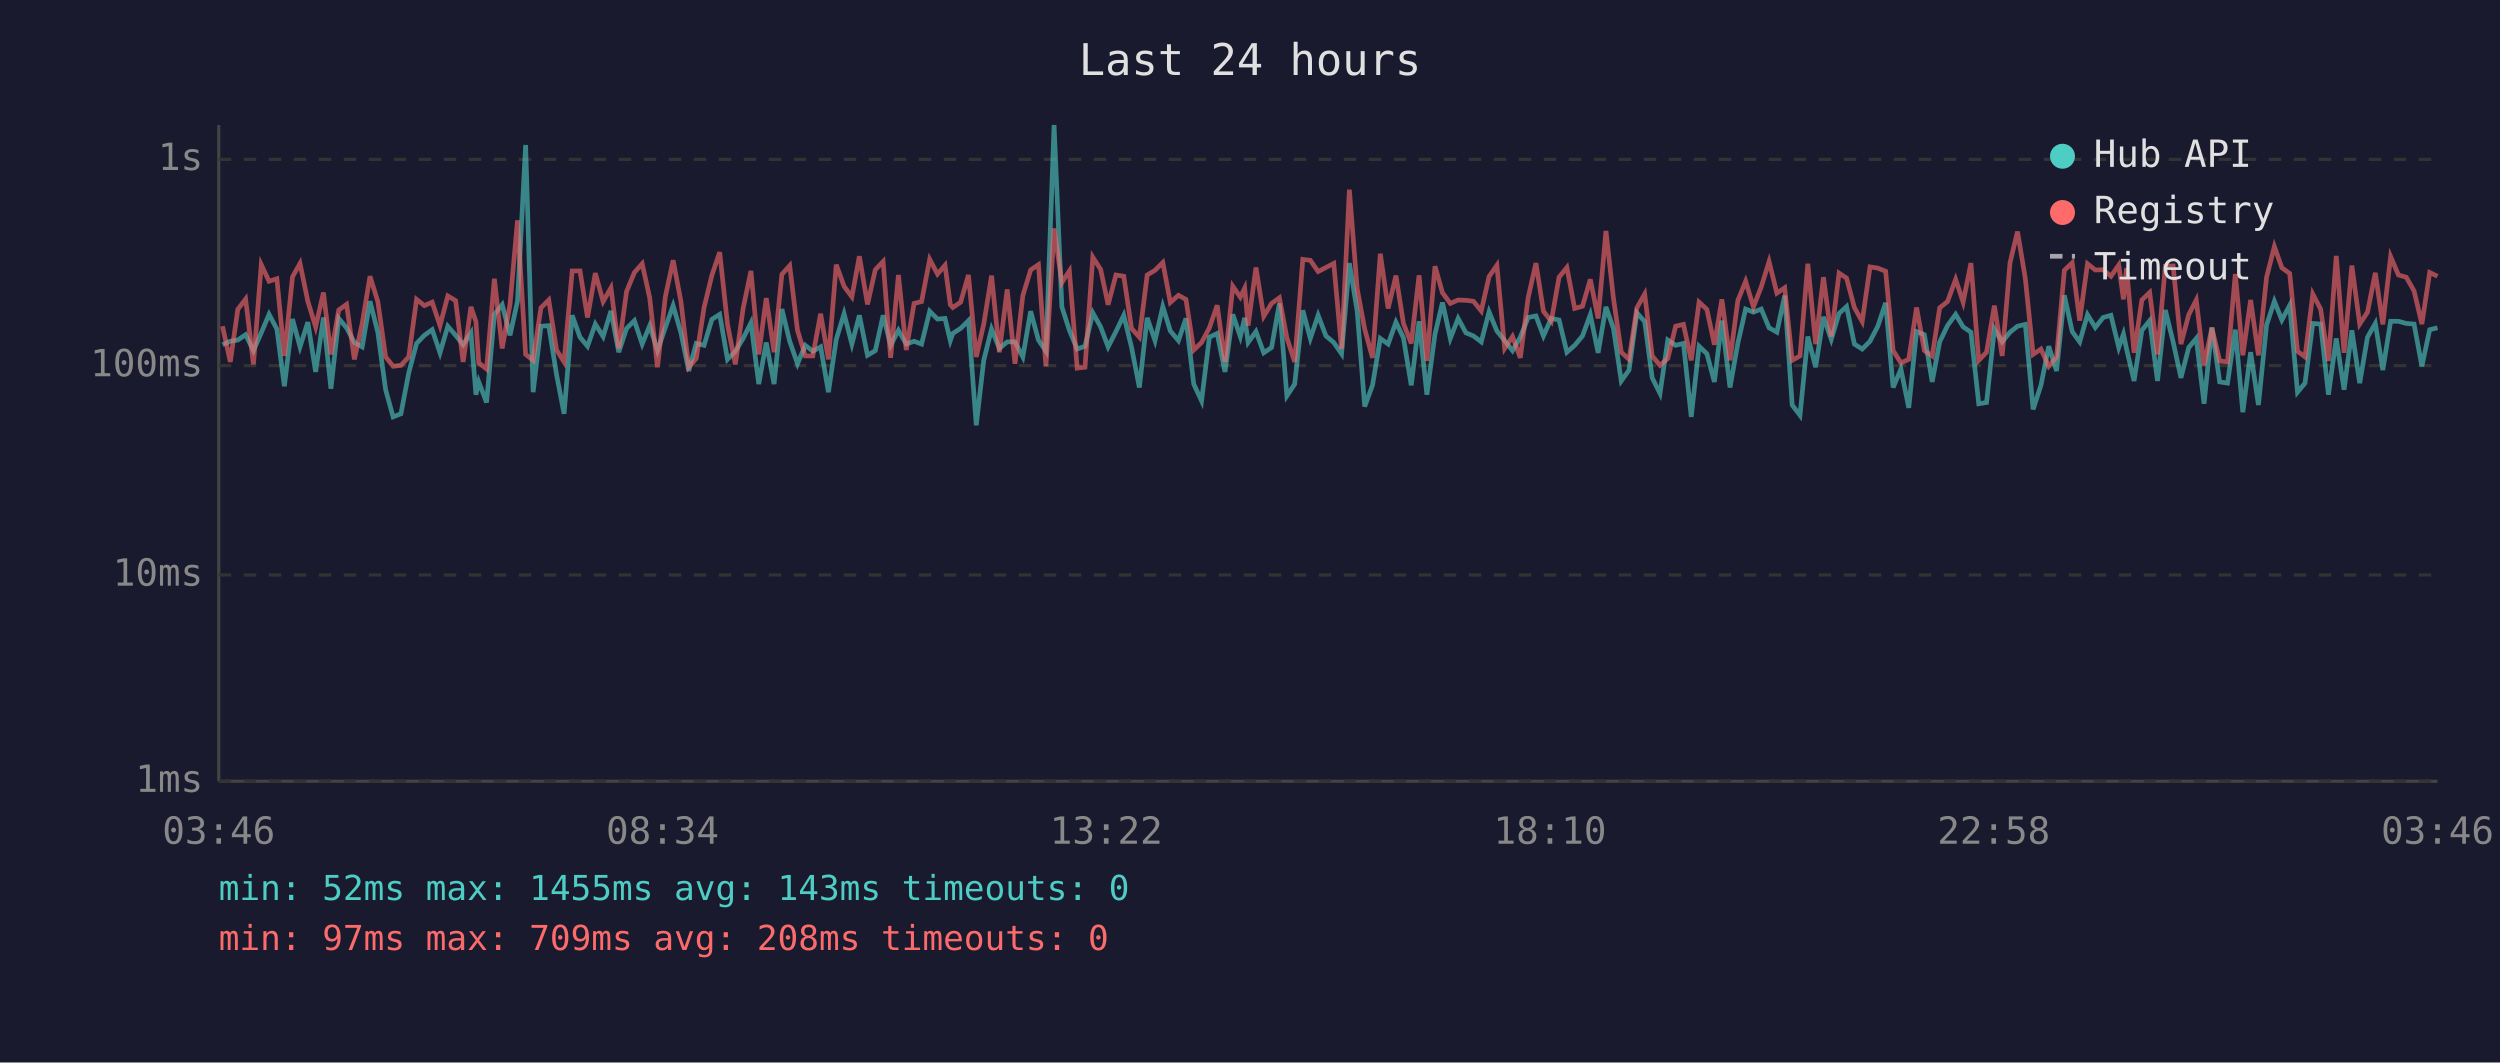
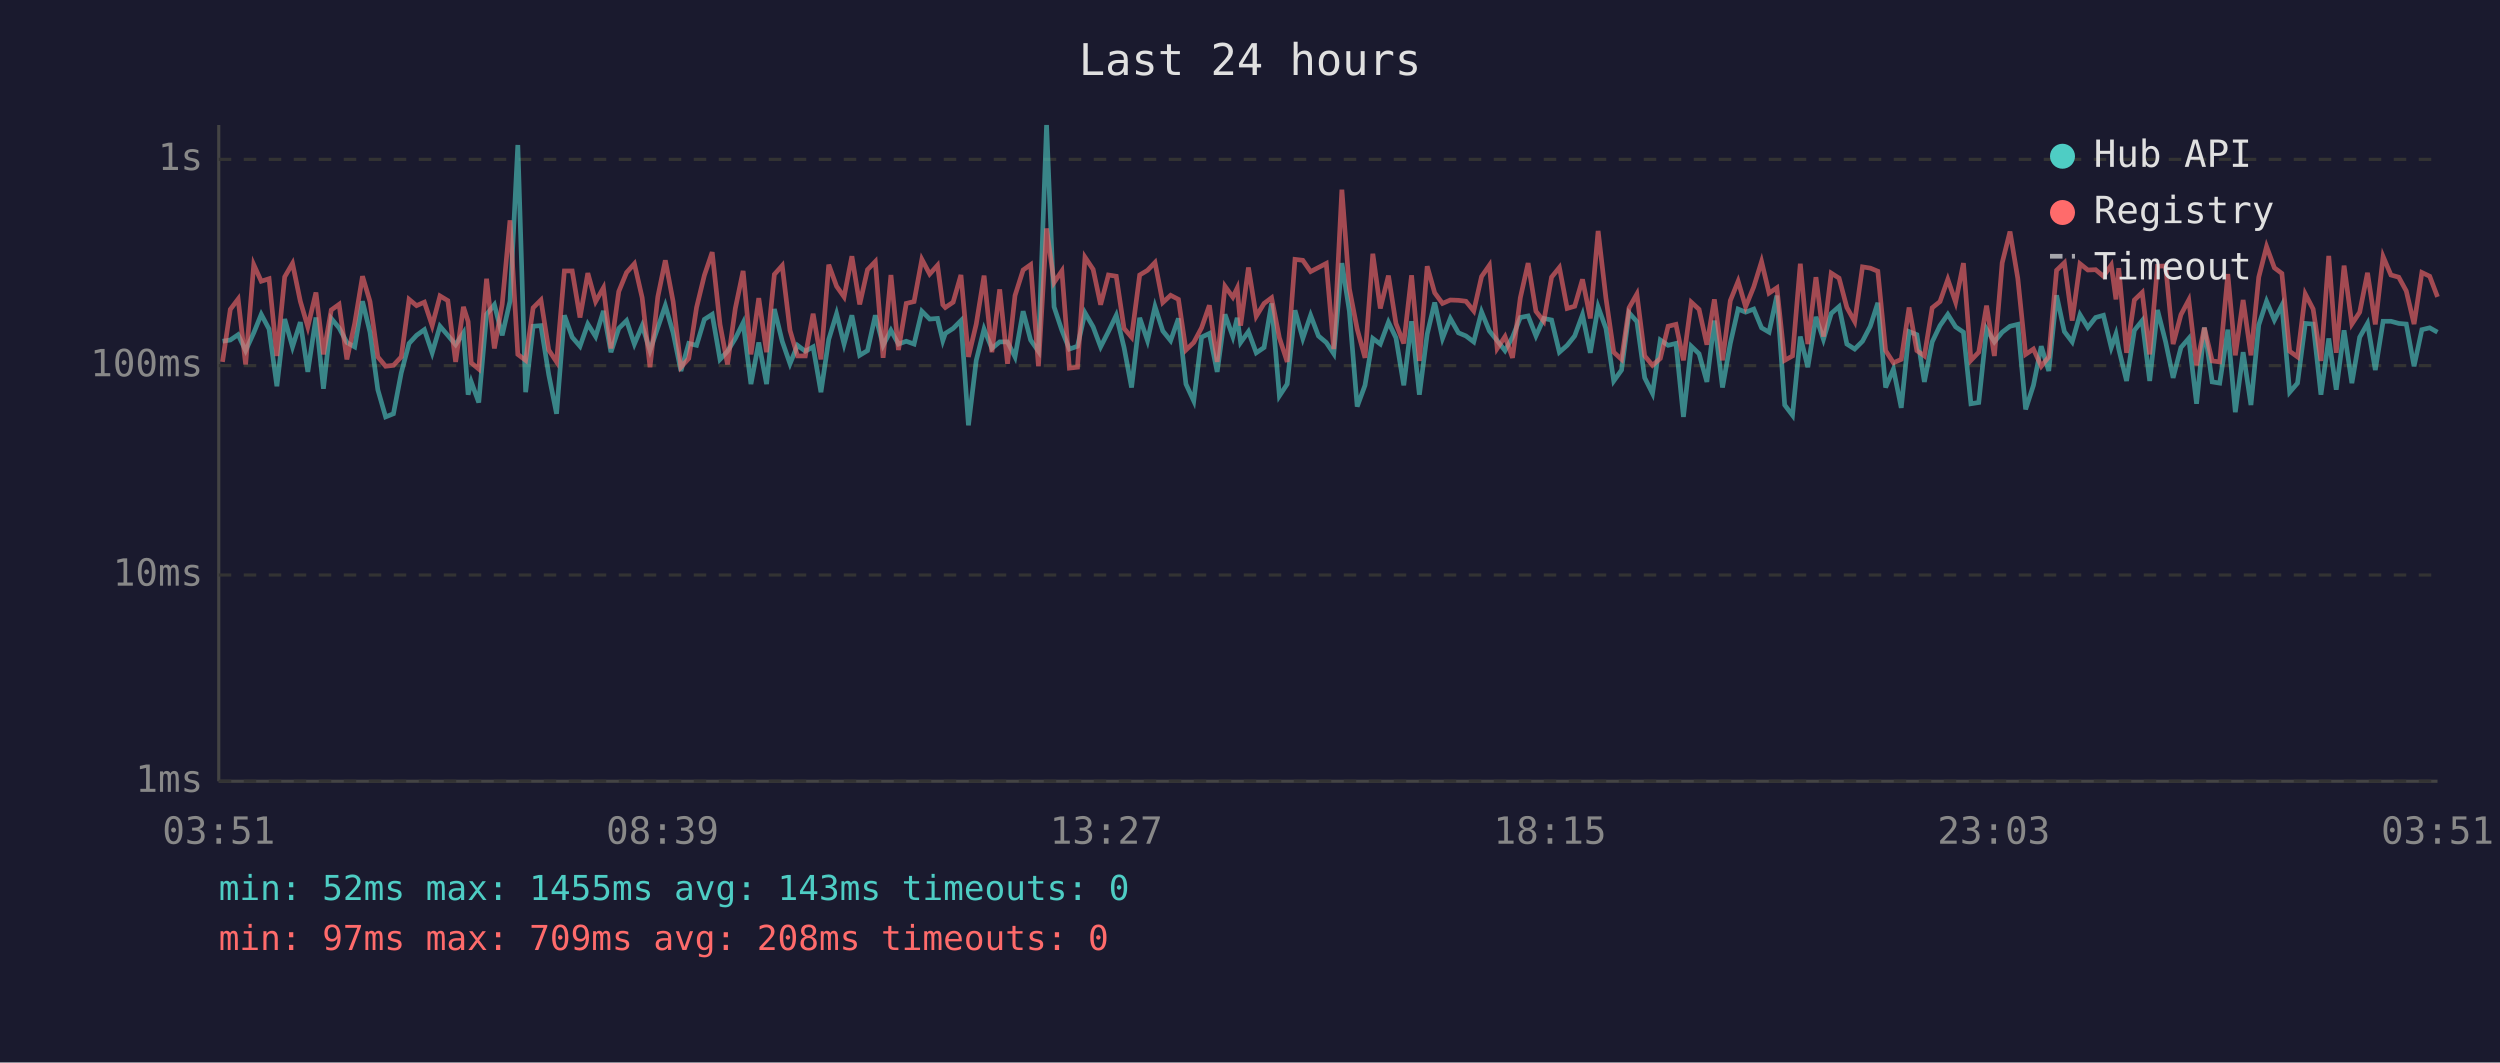
<svg xmlns="http://www.w3.org/2000/svg" viewBox="0 0 800 340" font-family="monospace" font-size="12">
  <rect width="800" height="340" fill="#1a1a2e" />
  <text x="400" y="24" fill="#e0e0e0" font-size="14" text-anchor="middle">Last 24 hours</text>
  <line x1="70" y1="40" x2="70" y2="250" stroke="#444" stroke-width="1" />
  <line x1="70" y1="250" x2="780" y2="250" stroke="#444" stroke-width="1" />
  <line x1="70" y1="250" x2="780" y2="250" stroke="#333" stroke-width="1" stroke-dasharray="4" />
  <text x="65" y="250" fill="#888" text-anchor="end" dominant-baseline="middle">1ms</text>
  <line x1="70" y1="184" x2="780" y2="184" stroke="#333" stroke-width="1" stroke-dasharray="4" />
  <text x="65" y="184" fill="#888" text-anchor="end" dominant-baseline="middle">10ms</text>
  <line x1="70" y1="117" x2="780" y2="117" stroke="#333" stroke-width="1" stroke-dasharray="4" />
  <text x="65" y="117" fill="#888" text-anchor="end" dominant-baseline="middle">100ms</text>
  <line x1="70" y1="51" x2="780" y2="51" stroke="#333" stroke-width="1" stroke-dasharray="4" />
  <text x="65" y="51" fill="#888" text-anchor="end" dominant-baseline="middle">1s</text>
-   <text x="70" y="270" fill="#888" text-anchor="middle">03:46</text>
-   <text x="212" y="270" fill="#888" text-anchor="middle">08:34</text>
-   <text x="354" y="270" fill="#888" text-anchor="middle">13:22</text>
-   <text x="496" y="270" fill="#888" text-anchor="middle">18:10</text>
-   <text x="638" y="270" fill="#888" text-anchor="middle">22:58</text>
-   <text x="780" y="270" fill="#888" text-anchor="middle">03:46</text>
-   <polyline points="71.2,110.3 73.7,109.2 76.1,108.8 78.6,107.1 81.1,112.2 83.6,106.5 86.1,100.6 88.6,105.3 91.0,123.6 93.6,102.1 96.0,111.0 98.5,103.1 101.0,119.0 103.5,101.6 105.9,124.4 108.4,101.9 110.9,104.9 113.4,109.6 115.9,111.0 118.4,96.4 120.9,106.3 123.4,124.7 125.8,133.4 128.3,132.4 130.8,119.3 133.3,109.9 135.8,107.3 138.3,105.5 140.8,112.9 143.3,104.4 145.8,107.3 148.2,110.3 150.7,106.5 152.3,126.3 153.2,122.2 155.7,128.8 158.2,100.6 160.7,97.5 163.2,107.3 165.6,96.4 168.2,46.4 170.6,125.5 173.1,104.4 175.6,104.2 178.1,119.9 180.5,132.4 183.1,100.9 185.6,107.9 188.0,110.8 190.5,103.7 193.0,107.7 195.5,99.5 198.0,112.7 200.5,105.1 203.0,102.6 205.5,110.1 207.9,104.2 210.4,112.2 212.9,104.8 215.4,97.8 217.9,106.5 220.4,118.7 222.8,109.9 225.3,110.5 227.8,102.2 230.3,100.6 232.8,115.0 235.3,112.4 237.8,108.3 240.3,103.3 242.8,122.9 245.2,109.6 247.7,122.9 250.2,98.9 252.7,109.2 255.2,116.4 257.7,110.5 260.1,112.4 262.6,111.0 265.1,125.5 267.6,108.6 270.1,100.4 272.6,110.1 275.0,100.9 277.6,113.7 280.1,112.2 282.6,100.9 285.0,110.5 287.5,105.7 290.0,110.1 292.5,109.2 294.9,110.1 297.5,99.6 300.0,102.1 302.4,101.9 304.1,109.0 304.9,106.7 307.4,105.1 309.9,102.6 312.4,136.1 314.8,115.3 317.3,105.3 319.8,111.5 322.3,109.4 324.8,109.4 327.3,114.2 329.8,99.6 332.3,108.8 334.7,112.4 337.3,40.0 339.8,98.2 342.2,105.7 344.7,111.7 347.2,110.8 349.7,100.1 352.2,104.6 354.6,111.0 357.1,106.1 359.6,100.9 362.1,111.2 364.6,124.0 367.1,101.7 369.6,109.0 372.1,98.1 374.5,105.9 377.1,109.0 379.5,101.9 382.0,122.9 384.5,128.3 387.0,107.9 389.5,106.7 392.0,119.0 394.5,100.6 396.9,107.7 398.3,101.7 399.4,109.6 401.9,106.1 404.4,112.9 406.9,111.2 409.4,97.1 411.8,126.7 414.3,122.9 416.9,99.3 419.3,108.3 421.8,100.9 424.3,107.5 426.8,109.6 429.3,113.2 431.8,84.2 434.3,99.6 436.7,130.1 439.2,123.3 441.7,108.3 444.2,110.1 446.7,103.1 449.1,108.1 451.6,123.3 454.1,102.8 456.6,126.3 459.2,106.9 461.6,96.8 464.1,108.3 466.6,101.9 469.1,106.5 471.5,107.5 474.0,109.4 476.5,99.8 479.0,105.9 481.5,109.0 484.0,112.2 486.5,107.9 489.0,101.6 491.5,101.1 493.9,107.5 496.4,101.9 498.9,102.4 501.4,112.7 503.9,110.5 506.4,107.5 508.9,100.7 511.4,112.9 513.9,98.2 516.3,105.1 518.8,121.9 521.3,118.4 523.8,100.1 526.3,102.9 528.7,120.9 531.2,125.9 533.7,108.8 536.2,110.5 538.7,109.9 541.2,133.4 543.7,110.8 546.2,113.2 548.6,122.2 551.0,102.6 553.6,124.0 556.1,109.9 558.6,98.9 561.1,99.9 563.6,98.9 566.1,104.9 568.6,106.3 571.1,94.6 573.5,129.6 576.0,132.9 578.5,107.7 581.0,117.5 583.5,101.4 586.0,108.6 588.5,100.3 590.9,98.1 593.4,110.1 595.9,111.7 598.4,109.2 600.9,104.4 603.4,96.9 605.8,124.0 608.3,118.1 610.8,130.5 613.3,106.1 615.8,107.1 618.3,122.2 620.7,109.4 623.2,104.2 625.8,100.6 628.2,104.6 630.7,106.3 633.2,129.2 635.7,128.8 638.2,105.3 640.7,109.4 643.2,106.3 645.6,104.4 648.1,103.8 650.6,131.0 653.1,123.3 655.6,110.8 658.1,118.7 660.6,94.5 663.1,106.1 665.5,109.4 668.0,100.7 670.5,104.8 673.0,101.6 675.5,100.9 678.0,111.2 679.5,106.9 680.5,111.7 682.9,121.9 685.4,105.7 687.9,102.6 690.4,121.9 692.9,99.2 695.4,109.4 697.9,120.9 700.4,111.2 702.8,108.3 705.3,129.2 707.8,104.8 710.3,122.2 712.8,122.6 715.3,105.5 717.7,131.9 720.2,112.7 722.7,129.6 725.3,104.0 727.8,96.4 730.2,102.4 732.7,97.7 735.2,125.5 737.6,122.6 740.1,103.5 742.6,103.7 745.1,126.3 747.6,108.3 750.1,124.7 752.6,105.7 755.1,122.6 757.6,107.9 760.1,103.5 762.5,118.4 765.0,102.8 767.5,102.8 770.0,103.5 772.5,103.7 775.0,117.2 777.5,105.5 780.0,104.9" fill="none" stroke="#4ecdc4" stroke-width="1.5" opacity="0.6" />
-   <polyline points="71.2,104.4 73.7,115.8 76.1,99.0 78.6,95.7 81.1,116.6 83.6,84.7 86.1,90.0 88.6,89.2 91.0,113.9 93.6,88.6 96.0,84.3 98.5,96.4 101.0,104.6 103.5,93.6 105.9,113.4 108.4,99.2 110.9,97.4 113.4,115.0 115.9,103.5 118.4,88.4 120.9,96.5 123.4,114.2 125.8,117.2 128.3,116.9 130.8,114.2 133.3,95.8 135.8,97.8 138.3,96.7 140.8,104.2 143.3,94.7 145.8,96.2 148.2,115.8 150.7,98.2 152.3,102.9 153.2,116.1 155.7,118.1 158.2,89.2 160.7,111.5 163.2,97.4 165.6,70.5 168.2,113.4 170.6,115.3 173.1,98.5 175.6,96.0 178.1,112.0 180.5,115.8 183.1,86.7 185.6,86.7 188.0,101.6 190.5,87.4 193.0,96.5 195.5,92.1 198.0,111.5 200.5,93.3 203.0,87.2 205.5,84.4 207.9,95.3 210.4,117.5 212.9,95.0 215.4,83.3 217.9,96.5 220.4,117.5 222.8,114.7 225.3,98.4 227.8,88.1 230.3,80.7 232.8,103.8 235.3,116.6 237.8,98.7 240.3,86.7 242.8,113.4 245.2,95.4 247.7,112.7 250.2,87.8 252.7,85.0 255.2,105.7 257.7,113.9 260.1,113.9 262.6,100.4 265.1,115.0 267.6,84.7 270.1,91.6 272.6,95.0 275.0,82.0 277.6,97.4 280.1,86.3 282.6,83.7 285.0,114.5 287.5,88.0 290.0,112.0 292.5,97.1 294.9,96.5 297.5,83.0 300.0,87.7 302.4,84.9 304.1,97.5 304.9,98.4 307.4,96.7 309.9,88.0 312.4,114.2 314.8,103.7 317.3,88.2 319.8,112.7 322.3,92.6 324.8,116.4 327.3,94.6 329.8,86.4 332.3,84.7 334.7,117.2 337.3,73.1 339.8,90.4 342.2,86.7 344.7,117.8 347.2,117.5 349.7,82.3 352.2,86.2 354.6,97.5 357.1,88.0 359.6,88.4 362.1,105.1 364.6,107.9 367.1,88.0 369.6,86.5 372.1,84.0 374.5,96.8 377.1,94.5 379.5,95.8 382.0,112.0 384.5,109.6 387.0,104.9 389.5,97.7 392.0,115.8 394.5,91.6 396.9,95.1 398.3,92.2 399.4,104.2 401.9,85.6 404.4,101.2 406.9,97.1 409.4,95.3 411.8,108.1 414.3,115.8 416.9,83.0 419.3,83.3 421.8,86.9 424.3,85.6 426.8,84.3 429.3,111.7 431.8,60.7 434.3,92.4 436.7,105.3 439.2,114.5 441.7,81.2 444.2,98.7 446.7,88.2 449.1,103.5 451.6,109.9 454.1,88.1 456.6,115.5 459.2,85.2 461.6,93.7 464.1,97.1 466.6,96.0 469.1,96.1 471.5,96.4 474.0,99.5 476.5,88.5 479.0,84.9 481.5,111.5 484.0,107.7 486.5,114.5 489.0,95.3 491.5,84.2 493.9,99.6 496.4,102.8 498.9,88.7 501.4,85.6 503.9,98.7 506.4,98.0 508.9,89.4 511.4,101.9 513.9,73.9 516.3,95.4 518.8,112.7 521.3,115.0 523.8,98.5 526.3,94.1 528.7,113.9 531.2,116.9 533.7,114.7 536.2,104.4 538.7,103.8 541.2,115.3 543.7,96.7 546.2,99.0 548.6,110.3 551.0,95.8 553.6,115.3 556.1,96.2 558.6,90.0 561.1,98.2 563.6,91.8 566.1,83.7 568.6,93.8 571.1,92.1 573.5,115.3 576.0,113.9 578.5,84.4 581.0,110.1 583.5,88.7 586.0,107.7 588.5,87.4 590.9,89.0 593.4,98.4 595.9,102.9 598.4,85.4 600.9,85.8 603.4,86.8 605.8,112.2 608.3,116.1 610.8,115.0 613.3,98.4 615.8,112.2 618.3,113.9 620.7,98.5 623.2,96.5 625.8,89.4 628.2,96.7 630.7,84.2 633.2,115.3 635.7,112.7 638.2,97.8 640.7,113.9 643.2,84.1 645.6,74.1 648.1,89.1 650.6,113.4 653.1,111.7 655.6,117.2 658.1,114.2 660.6,86.5 663.1,84.1 665.5,102.6 668.0,84.4 670.5,86.4 673.0,86.3 675.5,88.4 678.0,84.8 679.5,95.8 680.5,85.8 682.9,112.9 685.4,96.0 687.9,93.6 690.4,113.4 692.9,85.2 695.4,85.1 697.9,110.1 700.4,100.7 702.8,96.0 705.3,116.9 707.8,104.9 710.3,115.5 712.8,115.8 715.3,87.7 717.7,113.7 720.2,96.0 722.7,113.7 725.3,88.7 727.8,78.9 730.2,85.7 732.7,87.5 735.2,112.4 737.6,114.2 740.1,94.1 742.6,98.9 745.1,115.5 747.6,81.9 750.1,112.9 752.6,85.0 755.1,103.7 757.6,99.9 760.1,87.3 762.5,103.8 765.0,82.1 767.5,88.0 770.0,88.7 772.5,93.1 775.0,103.7 777.5,87.2 780.0,88.4" fill="none" stroke="#ff6b6b" stroke-width="1.5" opacity="0.6" />
+   <text x="70" y="270" fill="#888" text-anchor="middle">03:51</text>
+   <text x="212" y="270" fill="#888" text-anchor="middle">08:39</text>
+   <text x="354" y="270" fill="#888" text-anchor="middle">13:27</text>
+   <text x="496" y="270" fill="#888" text-anchor="middle">18:15</text>
+   <text x="638" y="270" fill="#888" text-anchor="middle">23:03</text>
+   <text x="780" y="270" fill="#888" text-anchor="middle">03:51</text>
+   <polyline points="71.2,109.2 73.7,108.8 76.2,107.1 78.6,112.2 81.2,106.5 83.6,100.6 86.1,105.3 88.6,123.6 91.1,102.1 93.6,111.0 96.1,103.1 98.5,119.0 101.1,101.6 103.5,124.4 106.0,101.9 108.5,104.9 111.0,109.6 113.5,111.0 116.0,96.4 118.4,106.3 120.9,124.7 123.4,133.4 125.9,132.4 128.4,119.3 130.9,109.9 133.3,107.3 135.8,105.5 138.3,112.9 140.8,104.4 143.3,107.3 145.8,110.3 148.3,106.5 149.8,126.3 150.8,122.2 153.2,128.8 155.7,100.6 158.2,97.5 160.7,107.3 163.2,96.4 165.7,46.4 168.2,125.5 170.6,104.4 173.1,104.2 175.6,119.9 178.1,132.4 180.6,100.9 183.1,107.9 185.6,110.8 188.1,103.7 190.6,107.7 193.1,99.5 195.5,112.7 198.0,105.1 200.5,102.6 203.0,110.1 205.5,104.2 208.0,112.2 210.5,104.8 212.9,97.8 215.4,106.5 217.9,118.7 220.4,109.9 222.9,110.5 225.4,102.2 227.9,100.6 230.4,115.0 232.8,112.4 235.3,108.3 237.8,103.3 240.3,122.9 242.8,109.6 245.3,122.9 247.8,98.9 250.3,109.2 252.8,116.4 255.2,110.5 257.7,112.4 260.2,111.0 262.7,125.5 265.2,108.6 267.7,100.4 270.1,110.1 272.6,100.9 275.1,113.7 277.6,112.2 280.1,100.9 282.6,110.5 285.1,105.7 287.5,110.1 290.0,109.2 292.5,110.1 295.0,99.6 297.5,102.1 300.0,101.9 301.7,109.0 302.5,106.7 305.0,105.1 307.5,102.6 309.9,136.1 312.4,115.3 314.9,105.3 317.4,111.5 319.9,109.4 322.4,109.4 324.8,114.2 327.4,99.6 329.8,108.8 332.3,112.4 334.9,40.0 337.3,98.2 339.8,105.7 342.2,111.7 344.8,110.8 347.2,100.1 349.8,104.6 352.2,111.0 354.7,106.1 357.2,100.9 359.7,111.2 362.1,124.0 364.7,101.7 367.2,109.0 369.6,98.1 372.1,105.9 374.6,109.0 377.1,101.9 379.5,122.9 382.0,128.3 384.5,107.9 387.0,106.7 389.5,119.0 392.0,100.6 394.5,107.7 395.9,101.7 397.0,109.6 399.5,106.1 402.0,112.9 404.5,111.2 406.9,97.1 409.4,126.7 411.9,122.9 414.4,99.3 416.9,108.3 419.4,100.9 421.9,107.5 424.4,109.6 426.8,113.2 429.4,84.2 431.8,99.6 434.3,130.1 436.8,123.3 439.3,108.3 441.7,110.1 444.3,103.1 446.7,108.1 449.2,123.3 451.7,102.8 454.2,126.3 456.7,106.9 459.1,96.8 461.6,108.3 464.1,101.9 466.7,106.5 469.1,107.5 471.6,109.4 474.1,99.8 476.6,105.9 479.1,109.0 481.6,112.2 484.0,107.9 486.5,101.6 489.0,101.1 491.5,107.5 494.0,101.9 496.5,102.4 499.0,112.7 501.5,110.5 503.9,107.5 506.4,100.7 508.9,112.9 511.4,98.2 513.9,105.1 516.4,121.9 518.9,118.4 521.3,100.1 523.8,102.9 526.3,120.9 528.8,125.9 531.3,108.8 533.8,110.5 536.3,109.9 538.7,133.4 541.2,110.8 543.7,113.2 546.2,122.2 548.6,102.6 551.2,124.0 553.7,109.9 556.2,98.9 558.6,99.9 561.2,98.9 563.7,104.9 566.1,106.3 568.6,94.6 571.1,129.6 573.6,132.9 576.1,107.7 578.5,117.5 581.1,101.4 583.5,108.6 586.0,100.3 588.5,98.1 591.0,110.1 593.5,111.7 596.0,109.2 598.5,104.4 600.9,96.9 603.4,124.0 605.9,118.1 608.4,130.5 610.9,106.1 613.4,107.1 615.8,122.2 618.3,109.4 620.8,104.2 623.3,100.6 625.8,104.6 628.3,106.3 630.7,129.2 633.2,128.8 635.7,105.3 638.2,109.4 640.7,106.3 643.2,104.4 645.7,103.8 648.2,131.0 650.7,123.3 653.2,110.8 655.6,118.7 658.1,94.5 660.6,106.1 663.1,109.4 665.6,100.7 668.1,104.8 670.6,101.6 673.1,100.9 675.6,111.2 677.1,106.9 678.0,111.7 680.5,121.9 683.0,105.7 685.5,102.6 687.9,121.9 690.4,99.2 693.0,109.4 695.4,120.9 697.9,111.2 700.4,108.3 702.9,129.2 705.4,104.8 707.9,122.2 710.3,122.6 712.9,105.5 715.3,131.9 717.8,112.7 720.3,129.6 722.8,104.0 725.3,96.4 727.8,102.4 730.2,97.7 732.7,125.5 735.2,122.6 737.7,103.5 740.2,103.7 742.7,126.3 745.2,108.3 747.6,124.7 750.1,105.7 752.6,122.6 755.1,107.9 757.6,103.5 760.1,118.4 762.6,102.8 765.1,102.8 767.6,103.5 770.0,103.7 772.5,117.2 775.0,105.5 777.5,104.9 780.0,106.3" fill="none" stroke="#4ecdc4" stroke-width="1.5" opacity="0.6" />
+   <polyline points="71.2,115.8 73.7,99.0 76.2,95.7 78.6,116.6 81.2,84.7 83.6,90.0 86.1,89.2 88.6,113.9 91.1,88.6 93.6,84.3 96.1,96.4 98.5,104.6 101.1,93.6 103.5,113.4 106.0,99.2 108.5,97.4 111.0,115.0 113.5,103.5 116.0,88.4 118.4,96.5 120.9,114.2 123.4,117.2 125.9,116.9 128.4,114.2 130.9,95.8 133.3,97.8 135.8,96.7 138.3,104.2 140.8,94.7 143.3,96.2 145.8,115.8 148.3,98.2 149.8,102.9 150.8,116.1 153.2,118.1 155.7,89.2 158.2,111.5 160.7,97.4 163.2,70.5 165.7,113.4 168.2,115.3 170.6,98.5 173.1,96.0 175.6,112.0 178.1,115.8 180.6,86.7 183.1,86.7 185.6,101.6 188.1,87.4 190.6,96.5 193.1,92.1 195.5,111.5 198.0,93.3 200.5,87.2 203.0,84.4 205.5,95.3 208.0,117.5 210.5,95.0 212.9,83.3 215.4,96.5 217.9,117.5 220.4,114.7 222.9,98.4 225.4,88.1 227.9,80.7 230.4,103.8 232.8,116.6 235.3,98.7 237.8,86.7 240.3,113.4 242.8,95.4 245.3,112.7 247.8,87.8 250.3,85.0 252.8,105.7 255.2,113.9 257.7,113.9 260.2,100.4 262.7,115.0 265.2,84.7 267.7,91.6 270.1,95.0 272.6,82.0 275.1,97.4 277.6,86.3 280.1,83.7 282.6,114.5 285.1,88.0 287.5,112.0 290.0,97.1 292.5,96.5 295.0,83.0 297.5,87.7 300.0,84.9 301.7,97.5 302.5,98.4 305.0,96.7 307.5,88.0 309.9,114.2 312.4,103.7 314.9,88.2 317.4,112.7 319.9,92.6 322.4,116.4 324.8,94.6 327.4,86.4 329.8,84.7 332.3,117.2 334.9,73.1 337.3,90.4 339.8,86.7 342.2,117.8 344.8,117.5 347.2,82.3 349.8,86.2 352.2,97.5 354.7,88.0 357.2,88.4 359.7,105.1 362.1,107.9 364.7,88.0 367.2,86.5 369.6,84.0 372.1,96.8 374.6,94.5 377.1,95.8 379.5,112.0 382.0,109.6 384.5,104.9 387.0,97.7 389.5,115.8 392.0,91.6 394.5,95.1 395.9,92.2 397.0,104.2 399.5,85.6 402.0,101.2 404.5,97.1 406.9,95.3 409.4,108.1 411.9,115.8 414.4,83.0 416.9,83.3 419.4,86.9 421.9,85.6 424.4,84.3 426.8,111.7 429.4,60.7 431.8,92.4 434.3,105.3 436.8,114.5 439.3,81.2 441.7,98.7 444.3,88.2 446.7,103.5 449.2,109.9 451.7,88.1 454.2,115.5 456.7,85.2 459.1,93.7 461.6,97.1 464.1,96.0 466.7,96.1 469.1,96.4 471.6,99.5 474.1,88.5 476.6,84.9 479.1,111.5 481.6,107.7 484.0,114.5 486.5,95.3 489.0,84.2 491.5,99.6 494.0,102.8 496.5,88.7 499.0,85.6 501.5,98.7 503.9,98.0 506.4,89.4 508.9,101.9 511.4,73.9 513.9,95.4 516.4,112.7 518.9,115.0 521.3,98.5 523.8,94.1 526.3,113.9 528.8,116.9 531.3,114.7 533.8,104.4 536.3,103.8 538.7,115.3 541.2,96.7 543.7,99.0 546.2,110.3 548.6,95.8 551.2,115.3 553.7,96.2 556.2,90.0 558.6,98.2 561.2,91.8 563.7,83.7 566.1,93.8 568.6,92.1 571.1,115.3 573.6,113.9 576.1,84.4 578.5,110.1 581.1,88.7 583.5,107.7 586.0,87.4 588.5,89.0 591.0,98.4 593.5,102.9 596.0,85.4 598.5,85.8 600.9,86.8 603.4,112.2 605.9,116.1 608.4,115.0 610.9,98.4 613.4,112.2 615.8,113.9 618.3,98.5 620.8,96.5 623.3,89.4 625.8,96.7 628.3,84.2 630.7,115.3 633.2,112.7 635.7,97.8 638.2,113.9 640.7,84.1 643.2,74.1 645.7,89.1 648.2,113.4 650.7,111.7 653.2,117.2 655.6,114.2 658.1,86.5 660.6,84.1 663.1,102.6 665.6,84.4 668.1,86.4 670.6,86.3 673.1,88.4 675.6,84.8 677.1,95.8 678.0,85.8 680.5,112.9 683.0,96.0 685.5,93.6 687.9,113.4 690.4,85.2 693.0,85.1 695.4,110.1 697.9,100.7 700.4,96.0 702.9,116.9 705.4,104.9 707.9,115.5 710.3,115.8 712.9,87.7 715.3,113.7 717.8,96.0 720.3,113.7 722.8,88.7 725.3,78.9 727.8,85.7 730.2,87.5 732.7,112.4 735.2,114.2 737.7,94.1 740.2,98.9 742.7,115.5 745.2,81.9 747.6,112.9 750.1,85.0 752.6,103.7 755.1,99.9 757.6,87.3 760.1,103.8 762.6,82.1 765.1,88.0 767.6,88.7 770.0,93.1 772.5,103.7 775.0,87.2 777.5,88.4 780.0,95.0" fill="none" stroke="#ff6b6b" stroke-width="1.5" opacity="0.6" />
  <circle cx="660" cy="50" r="4" fill="#4ecdc4" />
  <text x="670" y="50" fill="#e0e0e0" dominant-baseline="middle">Hub API</text>
  <circle cx="660" cy="68" r="4" fill="#ff6b6b" />
  <text x="670" y="68" fill="#e0e0e0" dominant-baseline="middle">Registry</text>
  <line x1="656" y1="82" x2="664" y2="82" stroke="#e0e0e0" stroke-width="1.5" stroke-dasharray="4,3" opacity="0.7" />
  <text x="670" y="86" fill="#e0e0e0" dominant-baseline="middle">Timeout</text>
  <text x="70" y="288" fill="#4ecdc4" font-size="11">min: 52ms  max: 1455ms  avg: 143ms  timeouts: 0</text>
  <text x="70" y="304" fill="#ff6b6b" font-size="11">min: 97ms  max: 709ms  avg: 208ms  timeouts: 0</text>
</svg>
